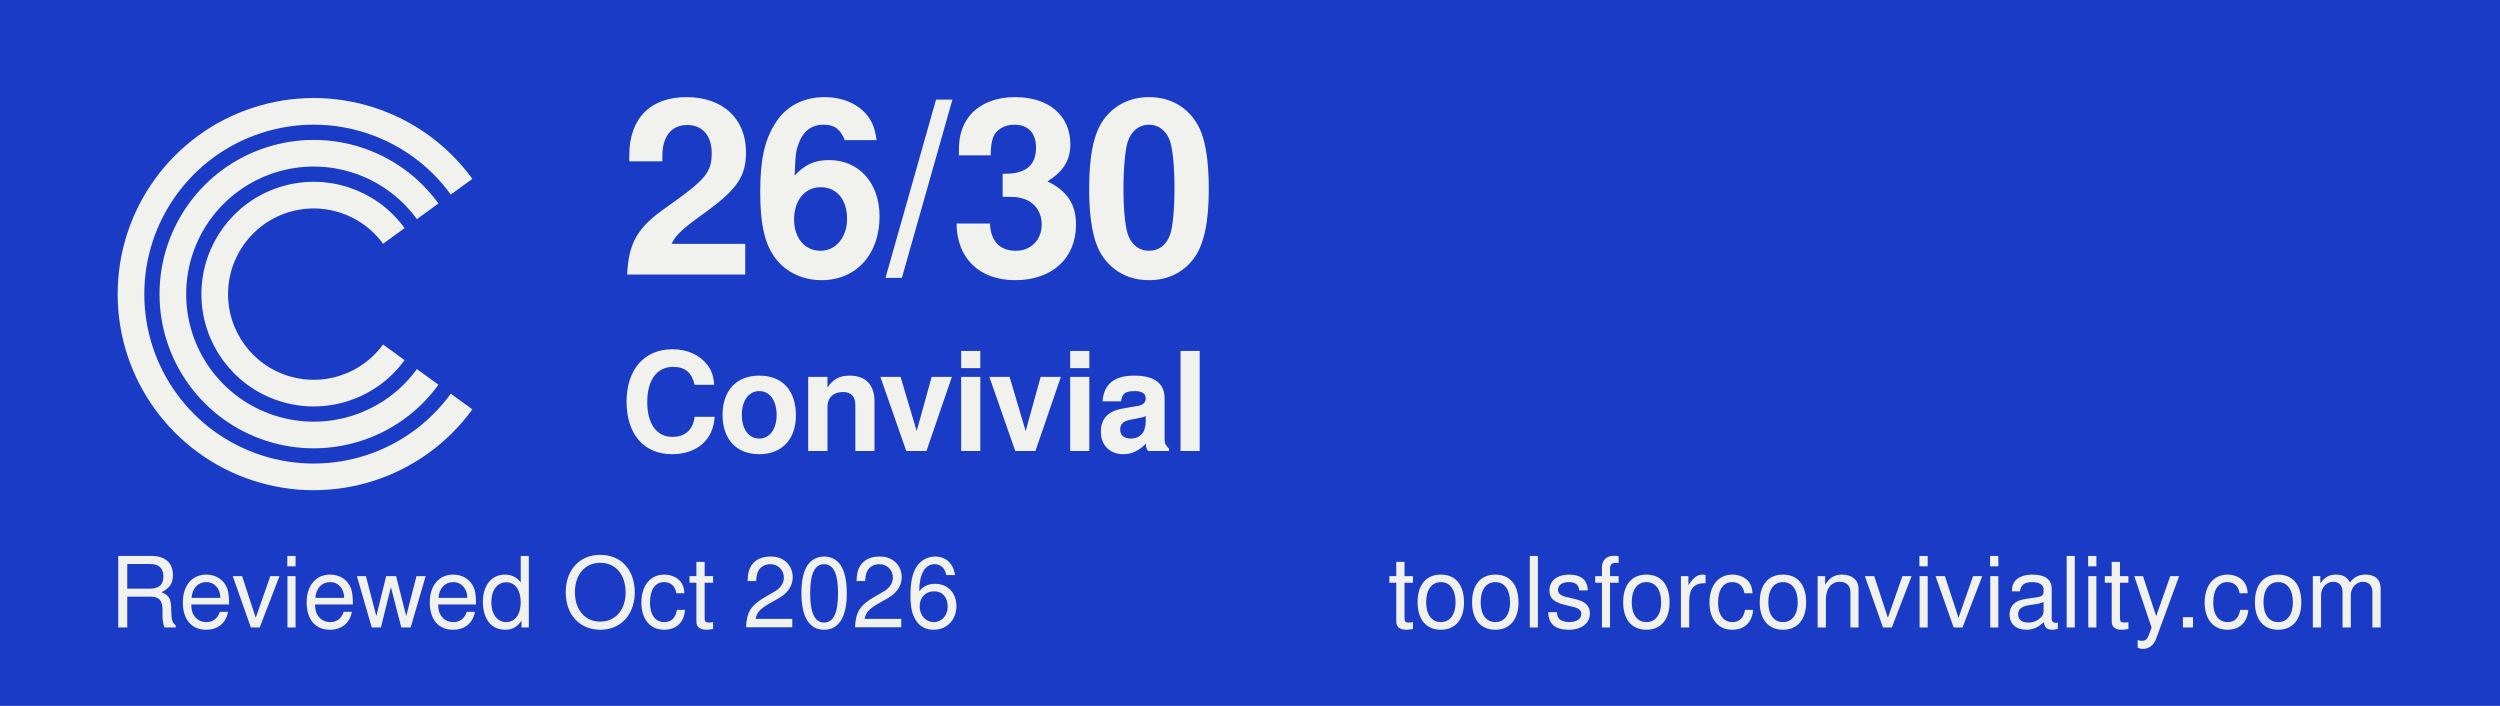
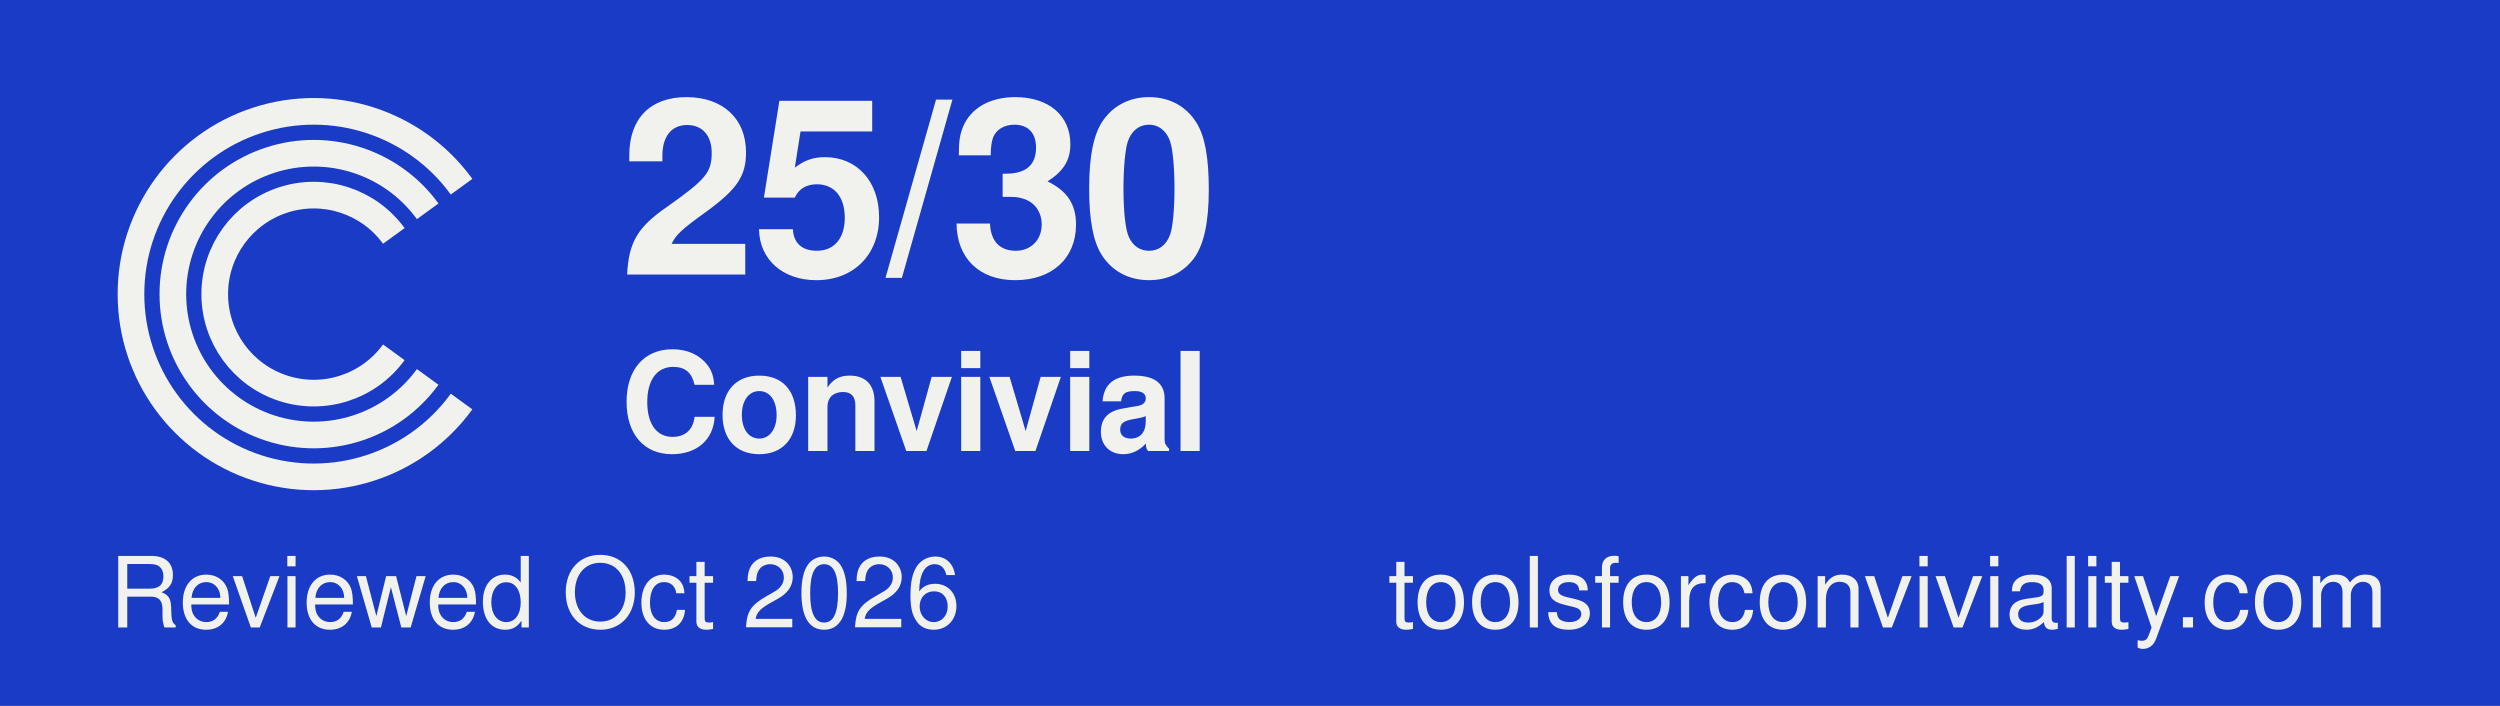
<svg xmlns="http://www.w3.org/2000/svg" width="255" height="72" viewBox="0 0 255 72" role="img" aria-labelledby="title desc">
  <rect width="255" height="72" fill="#193bc5" />
  <g id="label" fill="#f1f2ed">
    <g id="c-mark" color="#f1f2ed" transform="translate(5.087379 5.145631) scale(0.1941748)">
      <path d="M216.266 71.573 A96 96 0 1 0 216.266 184.427" fill="none" stroke="currentColor" stroke-width="14" stroke-linecap="butt" stroke-linejoin="round" />
      <path d="M198.467 84.504 A74 74 0 1 0 198.467 171.496" fill="none" stroke="currentColor" stroke-width="14" stroke-linecap="butt" stroke-linejoin="round" />
      <path d="M180.669 97.435 A52 52 0 1 0 180.669 158.565" fill="none" stroke="currentColor" stroke-width="14" stroke-linecap="butt" stroke-linejoin="round" />
    </g>
-     <text id="score" x="63.219" y="28" font-family="Helvetica, Arial, sans-serif" font-size="25" font-weight="700" letter-spacing="-0.375">26/30</text>
+     <text id="score" x="63.219" y="28" font-family="Helvetica, Arial, sans-serif" font-size="25" font-weight="700" letter-spacing="-0.375">25/30</text>
    <text id="verdict" x="63.3" y="46" font-family="Helvetica, Arial, sans-serif" font-size="14" font-weight="700" letter-spacing="-0.21">Convivial</text>
    <text id="review-date" x="11.121" y="64" font-family="Helvetica, Arial, sans-serif" font-size="10" font-weight="400" letter-spacing="0">Reviewed Oct 2026</text>
    <text id="attribution" x="141.574" y="64" font-family="Helvetica, Arial, sans-serif" font-size="10" font-weight="400" letter-spacing="0">toolsforconviviality.com</text>
  </g>
</svg>
